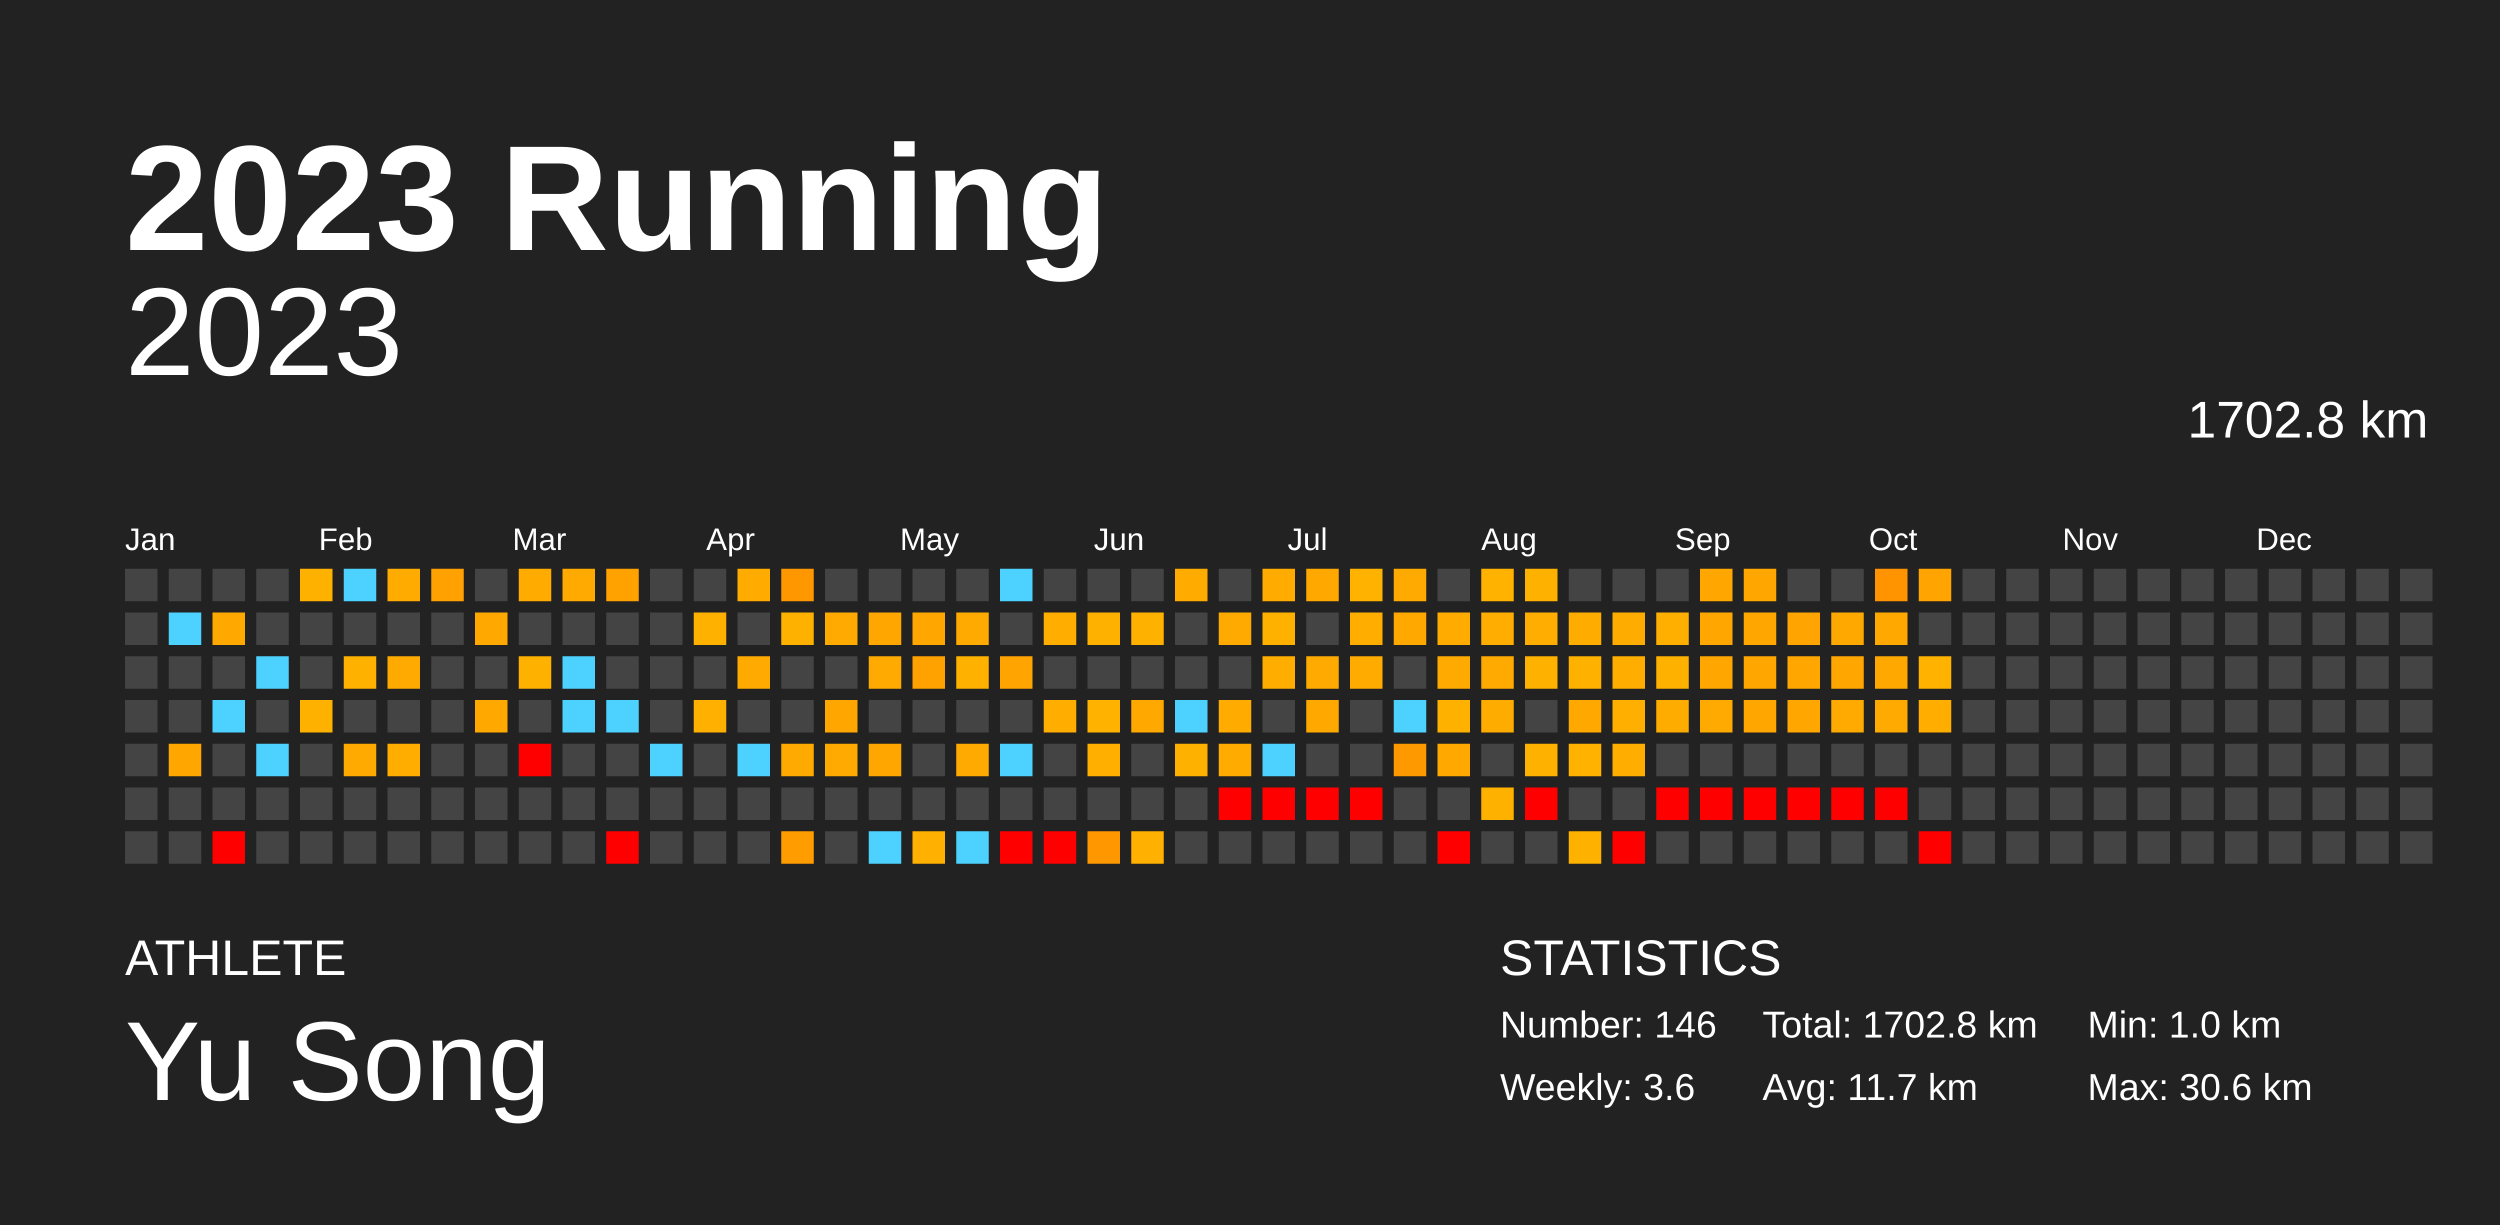
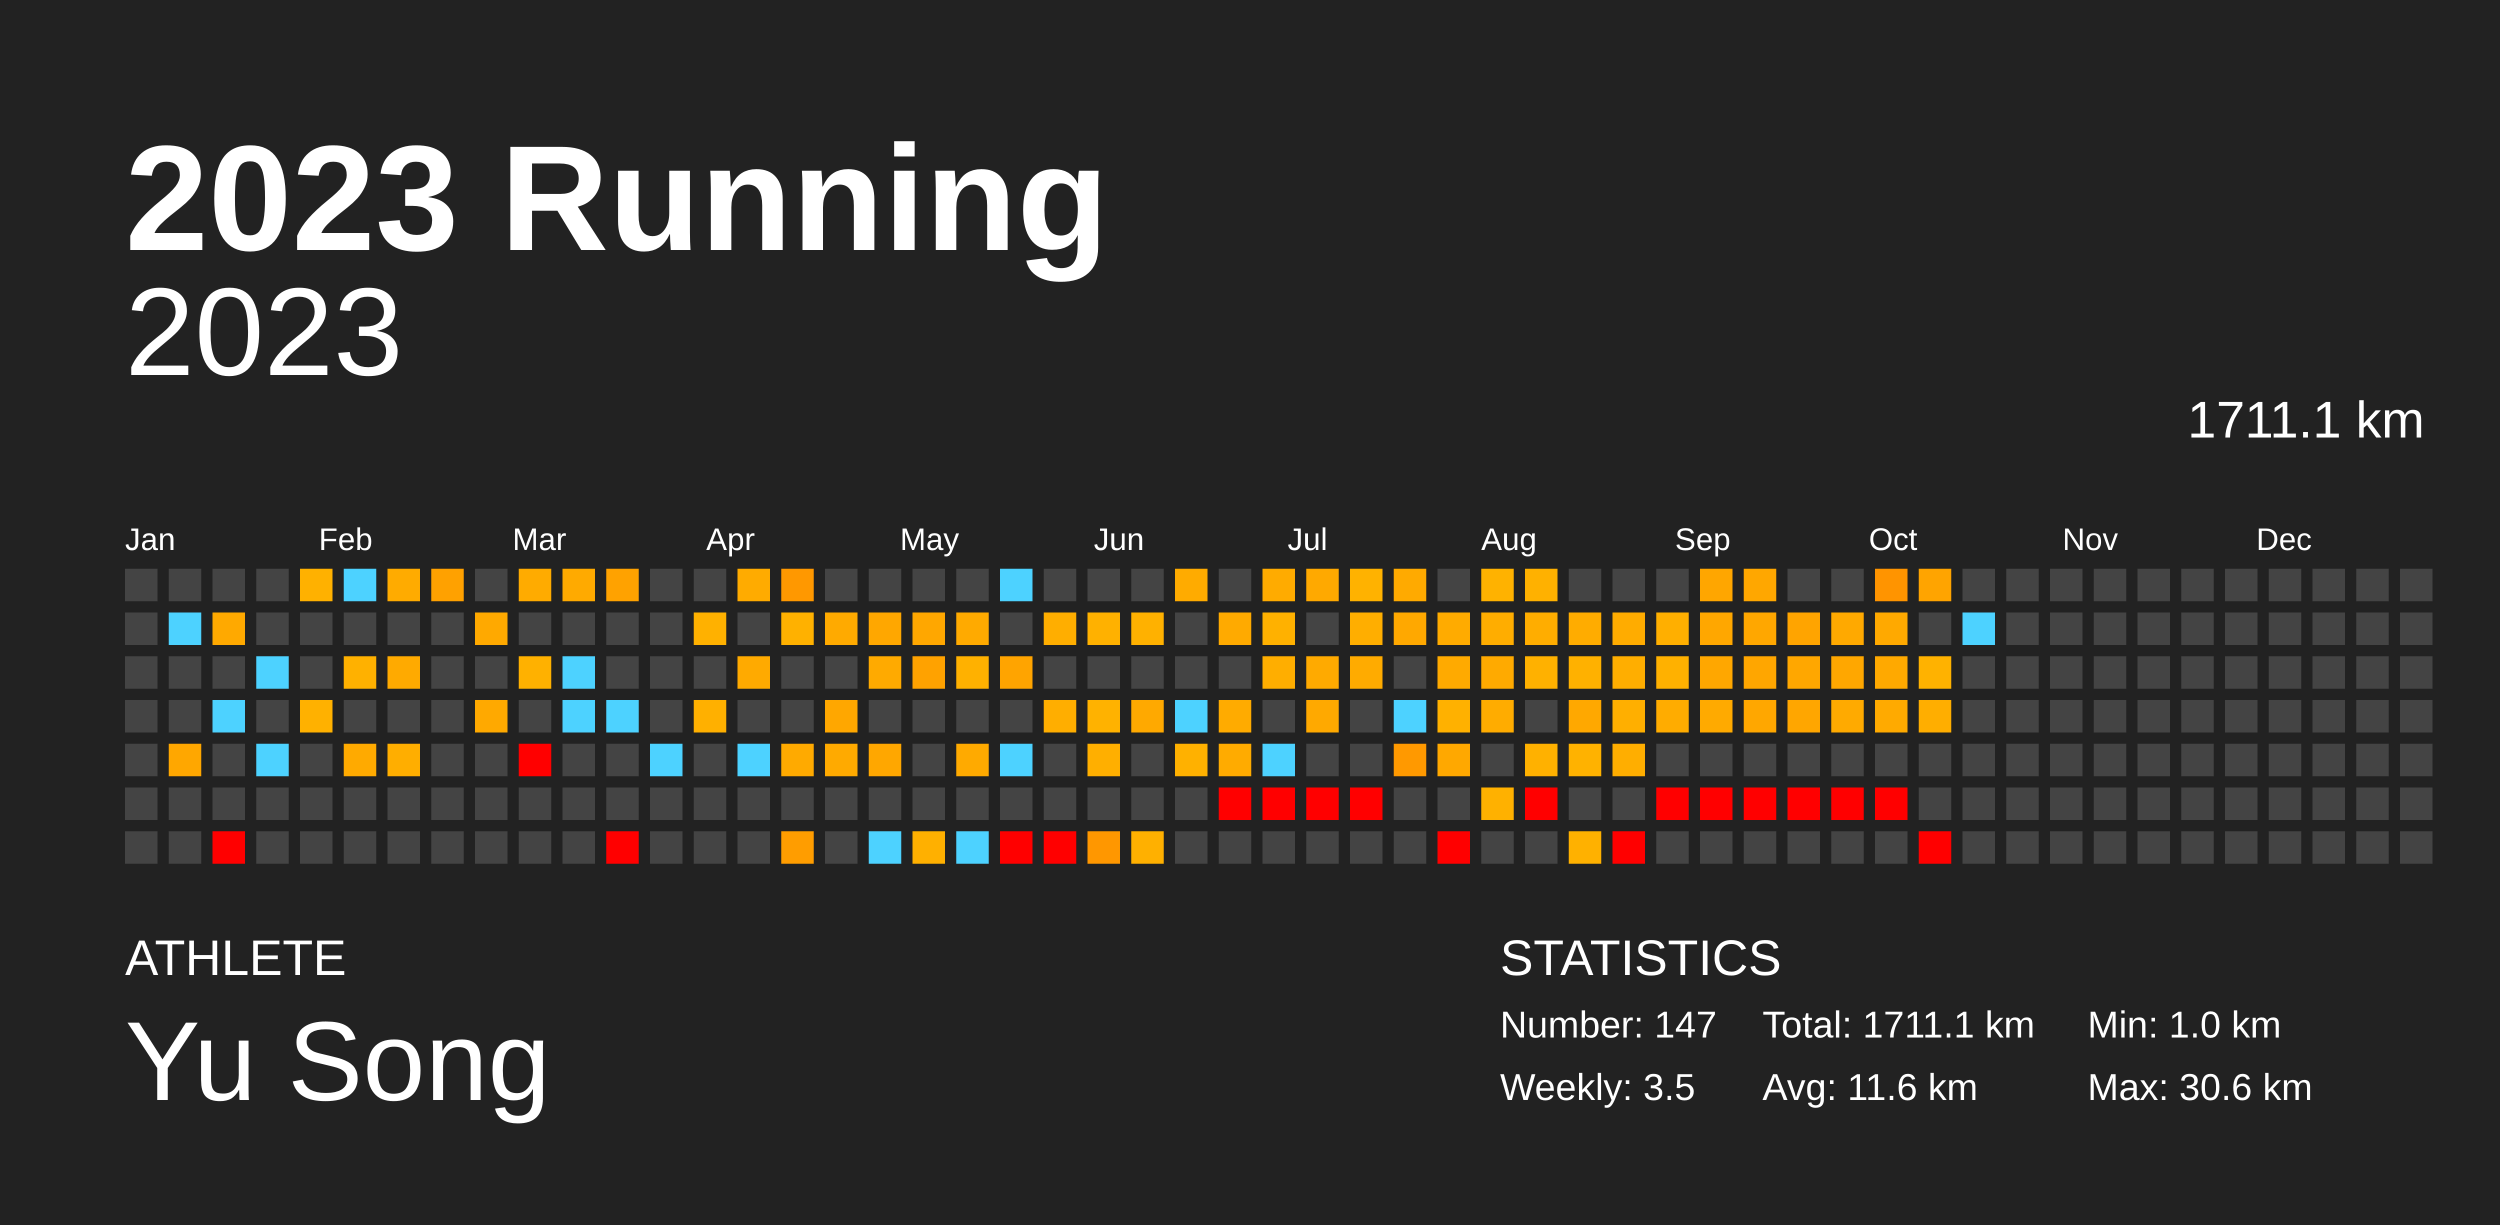
<svg xmlns="http://www.w3.org/2000/svg" baseProfile="full" height="98mm" version="1.1" viewBox="0,0,200,98" width="200mm">
  <defs />
  <rect fill="#222222" height="98" width="200" x="0" y="0" />
  <text fill="#FFFFFF" style="font-size:12px; font-family:Arial; font-weight:bold;" x="10" y="20">2023 Running</text>
  <text fill="#FFFFFF" style="font-size:4px; font-family:Arial" x="10" y="78">ATHLETE</text>
  <text fill="#FFFFFF" style="font-size:9px; font-family:Arial" x="10" y="88">Yu Song</text>
  <text fill="#FFFFFF" style="font-size:4px; font-family:Arial" x="120" y="78">STATISTICS</text>
-   <text fill="#FFFFFF" style="font-size:3px; font-family:Arial" x="120" y="83">Number: 146</text>
-   <text fill="#FFFFFF" style="font-size:3px; font-family:Arial" x="120" y="88">Weekly: 3.6</text>
-   <text fill="#FFFFFF" style="font-size:3px; font-family:Arial" x="141" y="83">Total: 1702.8 km</text>
-   <text fill="#FFFFFF" style="font-size:3px; font-family:Arial" x="141" y="88">Avg: 11.7 km</text>
+   <text fill="#FFFFFF" style="font-size:3px; font-family:Arial" x="120" y="83">Number: 147</text>
+   <text fill="#FFFFFF" style="font-size:3px; font-family:Arial" x="120" y="88">Weekly: 3.5</text>
+   <text fill="#FFFFFF" style="font-size:3px; font-family:Arial" x="141" y="83">Total: 1711.1 km</text>
+   <text fill="#FFFFFF" style="font-size:3px; font-family:Arial" x="141" y="88">Avg: 11.6 km</text>
  <text fill="#FFFFFF" style="font-size:3px; font-family:Arial" x="167" y="83">Min: 1.0 km</text>
  <text fill="#FFFFFF" style="font-size:3px; font-family:Arial" x="167" y="88">Max: 30.6 km</text>
  <text alignment-baseline="hanging" fill="#FFFFFF" style="font-size:10.0px; font-family:Arial;" x="10" y="30">2023</text>
-   <text alignment-baseline="hanging" fill="#FFFFFF" style="font-size:4.125px; font-family:Arial;" x="175" y="35">1702.8 km</text>
+   <text alignment-baseline="hanging" fill="#FFFFFF" style="font-size:4.125px; font-family:Arial;" x="175" y="35">1711.1 km</text>
  <text fill="#FFFFFF" style="font-size:2.5px; font-family:Arial" x="10.0" y="44">Jan</text>
  <text fill="#FFFFFF" style="font-size:2.5px; font-family:Arial" x="25.5" y="44">Feb</text>
  <text fill="#FFFFFF" style="font-size:2.5px; font-family:Arial" x="41.0" y="44">Mar</text>
  <text fill="#FFFFFF" style="font-size:2.5px; font-family:Arial" x="56.5" y="44">Apr</text>
  <text fill="#FFFFFF" style="font-size:2.5px; font-family:Arial" x="72.0" y="44">May</text>
  <text fill="#FFFFFF" style="font-size:2.5px; font-family:Arial" x="87.5" y="44">Jun</text>
  <text fill="#FFFFFF" style="font-size:2.5px; font-family:Arial" x="103.0" y="44">Jul</text>
  <text fill="#FFFFFF" style="font-size:2.5px; font-family:Arial" x="118.5" y="44">Aug</text>
  <text fill="#FFFFFF" style="font-size:2.5px; font-family:Arial" x="134.0" y="44">Sep</text>
  <text fill="#FFFFFF" style="font-size:2.5px; font-family:Arial" x="149.5" y="44">Oct</text>
  <text fill="#FFFFFF" style="font-size:2.5px; font-family:Arial" x="165.0" y="44">Nov</text>
  <text fill="#FFFFFF" style="font-size:2.5px; font-family:Arial" x="180.5" y="44">Dec</text>
  <rect fill="#444444" height="2.6" width="2.6" x="10.0" y="45.5" />
  <rect fill="#444444" height="2.6" width="2.6" x="10.0" y="49.0" />
  <rect fill="#444444" height="2.6" width="2.6" x="10.0" y="52.5" />
  <rect fill="#444444" height="2.6" width="2.6" x="10.0" y="56.0" />
  <rect fill="#444444" height="2.6" width="2.6" x="10.0" y="59.5" />
  <rect fill="#444444" height="2.6" width="2.6" x="10.0" y="63.0" />
  <rect fill="#444444" height="2.6" width="2.6" x="10.0" y="66.5" />
  <rect fill="#444444" height="2.6" width="2.6" x="13.5" y="45.5" />
  <rect fill="#4dd2ff" height="2.6" width="2.6" x="13.5" y="49.0" />
  <rect fill="#444444" height="2.6" width="2.6" x="13.5" y="52.5" />
  <rect fill="#444444" height="2.6" width="2.6" x="13.5" y="56.0" />
  <rect fill="#ffa700" height="2.6" width="2.6" x="13.5" y="59.5" />
  <rect fill="#444444" height="2.6" width="2.6" x="13.5" y="63.0" />
  <rect fill="#444444" height="2.6" width="2.6" x="13.5" y="66.5" />
  <rect fill="#444444" height="2.6" width="2.6" x="17.0" y="45.5" />
  <rect fill="#ffa900" height="2.6" width="2.6" x="17.0" y="49.0" />
  <rect fill="#444444" height="2.6" width="2.6" x="17.0" y="52.5" />
  <rect fill="#4dd2ff" height="2.6" width="2.6" x="17.0" y="56.0" />
  <rect fill="#444444" height="2.6" width="2.6" x="17.0" y="59.5" />
  <rect fill="#444444" height="2.6" width="2.6" x="17.0" y="63.0" />
  <rect fill="red" height="2.6" width="2.6" x="17.0" y="66.5" />
  <rect fill="#444444" height="2.6" width="2.6" x="20.5" y="45.5" />
  <rect fill="#444444" height="2.6" width="2.6" x="20.5" y="49.0" />
  <rect fill="#4dd2ff" height="2.6" width="2.6" x="20.5" y="52.5" />
  <rect fill="#444444" height="2.6" width="2.6" x="20.5" y="56.0" />
  <rect fill="#4dd2ff" height="2.6" width="2.6" x="20.5" y="59.5" />
  <rect fill="#444444" height="2.6" width="2.6" x="20.5" y="63.0" />
  <rect fill="#444444" height="2.6" width="2.6" x="20.5" y="66.5" />
  <rect fill="#ffb100" height="2.6" width="2.6" x="24.0" y="45.5" />
  <rect fill="#444444" height="2.6" width="2.6" x="24.0" y="49.0" />
  <rect fill="#444444" height="2.6" width="2.6" x="24.0" y="52.5" />
  <rect fill="#ffb100" height="2.6" width="2.6" x="24.0" y="56.0" />
  <rect fill="#444444" height="2.6" width="2.6" x="24.0" y="59.5" />
  <rect fill="#444444" height="2.6" width="2.6" x="24.0" y="63.0" />
  <rect fill="#444444" height="2.6" width="2.6" x="24.0" y="66.5" />
  <rect fill="#4dd2ff" height="2.6" width="2.6" x="27.5" y="45.5" />
  <rect fill="#444444" height="2.6" width="2.6" x="27.5" y="49.0" />
  <rect fill="#ffb100" height="2.6" width="2.6" x="27.5" y="52.5" />
  <rect fill="#444444" height="2.6" width="2.6" x="27.5" y="56.0" />
  <rect fill="#ffaa00" height="2.6" width="2.6" x="27.5" y="59.5" />
  <rect fill="#444444" height="2.6" width="2.6" x="27.5" y="63.0" />
  <rect fill="#444444" height="2.6" width="2.6" x="27.5" y="66.5" />
  <rect fill="#ffab00" height="2.6" width="2.6" x="31.0" y="45.5" />
  <rect fill="#444444" height="2.6" width="2.6" x="31.0" y="49.0" />
  <rect fill="#ffaa00" height="2.6" width="2.6" x="31.0" y="52.5" />
  <rect fill="#444444" height="2.6" width="2.6" x="31.0" y="56.0" />
  <rect fill="#ffae00" height="2.6" width="2.6" x="31.0" y="59.5" />
  <rect fill="#444444" height="2.6" width="2.6" x="31.0" y="63.0" />
  <rect fill="#444444" height="2.6" width="2.6" x="31.0" y="66.5" />
  <rect fill="#ffa100" height="2.6" width="2.6" x="34.5" y="45.5" />
  <rect fill="#444444" height="2.6" width="2.6" x="34.5" y="49.0" />
  <rect fill="#444444" height="2.6" width="2.6" x="34.5" y="52.5" />
  <rect fill="#444444" height="2.6" width="2.6" x="34.5" y="56.0" />
  <rect fill="#444444" height="2.6" width="2.6" x="34.5" y="59.5" />
  <rect fill="#444444" height="2.6" width="2.6" x="34.5" y="63.0" />
  <rect fill="#444444" height="2.6" width="2.6" x="34.5" y="66.5" />
  <rect fill="#444444" height="2.6" width="2.6" x="38.0" y="45.5" />
  <rect fill="#ffa900" height="2.6" width="2.6" x="38.0" y="49.0" />
  <rect fill="#444444" height="2.6" width="2.6" x="38.0" y="52.5" />
  <rect fill="#ffa900" height="2.6" width="2.6" x="38.0" y="56.0" />
  <rect fill="#444444" height="2.6" width="2.6" x="38.0" y="59.5" />
  <rect fill="#444444" height="2.6" width="2.6" x="38.0" y="63.0" />
  <rect fill="#444444" height="2.6" width="2.6" x="38.0" y="66.5" />
  <rect fill="#ffab00" height="2.6" width="2.6" x="41.5" y="45.5" />
  <rect fill="#444444" height="2.6" width="2.6" x="41.5" y="49.0" />
  <rect fill="#ffb100" height="2.6" width="2.6" x="41.5" y="52.5" />
  <rect fill="#444444" height="2.6" width="2.6" x="41.5" y="56.0" />
  <rect fill="red" height="2.6" width="2.6" x="41.5" y="59.5" />
  <rect fill="#444444" height="2.6" width="2.6" x="41.5" y="63.0" />
  <rect fill="#444444" height="2.6" width="2.6" x="41.5" y="66.5" />
  <rect fill="#ffaa00" height="2.6" width="2.6" x="45.0" y="45.5" />
  <rect fill="#444444" height="2.6" width="2.6" x="45.0" y="49.0" />
  <rect fill="#4dd2ff" height="2.6" width="2.6" x="45.0" y="52.5" />
  <rect fill="#4dd2ff" height="2.6" width="2.6" x="45.0" y="56.0" />
  <rect fill="#444444" height="2.6" width="2.6" x="45.0" y="59.5" />
  <rect fill="#444444" height="2.6" width="2.6" x="45.0" y="63.0" />
  <rect fill="#444444" height="2.6" width="2.6" x="45.0" y="66.5" />
  <rect fill="#ffa200" height="2.6" width="2.6" x="48.5" y="45.5" />
  <rect fill="#444444" height="2.6" width="2.6" x="48.5" y="49.0" />
  <rect fill="#444444" height="2.6" width="2.6" x="48.5" y="52.5" />
  <rect fill="#4dd2ff" height="2.6" width="2.6" x="48.5" y="56.0" />
  <rect fill="#444444" height="2.6" width="2.6" x="48.5" y="59.5" />
  <rect fill="#444444" height="2.6" width="2.6" x="48.5" y="63.0" />
  <rect fill="red" height="2.6" width="2.6" x="48.5" y="66.5" />
  <rect fill="#444444" height="2.6" width="2.6" x="52.0" y="45.5" />
  <rect fill="#444444" height="2.6" width="2.6" x="52.0" y="49.0" />
  <rect fill="#444444" height="2.6" width="2.6" x="52.0" y="52.5" />
  <rect fill="#444444" height="2.6" width="2.6" x="52.0" y="56.0" />
  <rect fill="#4dd2ff" height="2.6" width="2.6" x="52.0" y="59.5" />
  <rect fill="#444444" height="2.6" width="2.6" x="52.0" y="63.0" />
  <rect fill="#444444" height="2.6" width="2.6" x="52.0" y="66.5" />
  <rect fill="#444444" height="2.6" width="2.6" x="55.5" y="45.5" />
  <rect fill="#ffb100" height="2.6" width="2.6" x="55.5" y="49.0" />
  <rect fill="#444444" height="2.6" width="2.6" x="55.5" y="52.5" />
  <rect fill="#ffb000" height="2.6" width="2.6" x="55.5" y="56.0" />
  <rect fill="#444444" height="2.6" width="2.6" x="55.5" y="59.5" />
  <rect fill="#444444" height="2.6" width="2.6" x="55.5" y="63.0" />
  <rect fill="#444444" height="2.6" width="2.6" x="55.5" y="66.5" />
  <rect fill="#ffab00" height="2.6" width="2.6" x="59.0" y="45.5" />
  <rect fill="#444444" height="2.6" width="2.6" x="59.0" y="49.0" />
  <rect fill="#ffaa00" height="2.6" width="2.6" x="59.0" y="52.5" />
  <rect fill="#444444" height="2.6" width="2.6" x="59.0" y="56.0" />
  <rect fill="#4dd2ff" height="2.6" width="2.6" x="59.0" y="59.5" />
  <rect fill="#444444" height="2.6" width="2.6" x="59.0" y="63.0" />
  <rect fill="#444444" height="2.6" width="2.6" x="59.0" y="66.5" />
  <rect fill="#ff9800" height="2.6" width="2.6" x="62.5" y="45.5" />
  <rect fill="#ffb100" height="2.6" width="2.6" x="62.5" y="49.0" />
  <rect fill="#444444" height="2.6" width="2.6" x="62.5" y="52.5" />
  <rect fill="#444444" height="2.6" width="2.6" x="62.5" y="56.0" />
  <rect fill="#ffaa00" height="2.6" width="2.6" x="62.5" y="59.5" />
  <rect fill="#444444" height="2.6" width="2.6" x="62.5" y="63.0" />
  <rect fill="#ff9d00" height="2.6" width="2.6" x="62.5" y="66.5" />
  <rect fill="#444444" height="2.6" width="2.6" x="66.0" y="45.5" />
  <rect fill="#ffaa00" height="2.6" width="2.6" x="66.0" y="49.0" />
  <rect fill="#444444" height="2.6" width="2.6" x="66.0" y="52.5" />
  <rect fill="#ffa700" height="2.6" width="2.6" x="66.0" y="56.0" />
  <rect fill="#ffaa00" height="2.6" width="2.6" x="66.0" y="59.5" />
  <rect fill="#444444" height="2.6" width="2.6" x="66.0" y="63.0" />
  <rect fill="#444444" height="2.6" width="2.6" x="66.0" y="66.5" />
  <rect fill="#444444" height="2.6" width="2.6" x="69.5" y="45.5" />
  <rect fill="#ffa700" height="2.6" width="2.6" x="69.5" y="49.0" />
  <rect fill="#ffaa00" height="2.6" width="2.6" x="69.5" y="52.5" />
  <rect fill="#444444" height="2.6" width="2.6" x="69.5" y="56.0" />
  <rect fill="#ffa700" height="2.6" width="2.6" x="69.5" y="59.5" />
  <rect fill="#444444" height="2.6" width="2.6" x="69.5" y="63.0" />
  <rect fill="#4dd2ff" height="2.6" width="2.6" x="69.5" y="66.5" />
  <rect fill="#444444" height="2.6" width="2.6" x="73.0" y="45.5" />
  <rect fill="#ffa700" height="2.6" width="2.6" x="73.0" y="49.0" />
  <rect fill="#ffa200" height="2.6" width="2.6" x="73.0" y="52.5" />
  <rect fill="#444444" height="2.6" width="2.6" x="73.0" y="56.0" />
  <rect fill="#444444" height="2.6" width="2.6" x="73.0" y="59.5" />
  <rect fill="#444444" height="2.6" width="2.6" x="73.0" y="63.0" />
  <rect fill="#ffb000" height="2.6" width="2.6" x="73.0" y="66.5" />
  <rect fill="#444444" height="2.6" width="2.6" x="76.5" y="45.5" />
  <rect fill="#ffaa00" height="2.6" width="2.6" x="76.5" y="49.0" />
  <rect fill="#ffb100" height="2.6" width="2.6" x="76.5" y="52.5" />
  <rect fill="#444444" height="2.6" width="2.6" x="76.5" y="56.0" />
  <rect fill="#ffaa00" height="2.6" width="2.6" x="76.5" y="59.5" />
  <rect fill="#444444" height="2.6" width="2.6" x="76.5" y="63.0" />
  <rect fill="#4dd2ff" height="2.6" width="2.6" x="76.5" y="66.5" />
  <rect fill="#4dd2ff" height="2.6" width="2.6" x="80.0" y="45.5" />
  <rect fill="#444444" height="2.6" width="2.6" x="80.0" y="49.0" />
  <rect fill="#ffa400" height="2.6" width="2.6" x="80.0" y="52.5" />
  <rect fill="#444444" height="2.6" width="2.6" x="80.0" y="56.0" />
  <rect fill="#4dd2ff" height="2.6" width="2.6" x="80.0" y="59.5" />
  <rect fill="#444444" height="2.6" width="2.6" x="80.0" y="63.0" />
  <rect fill="red" height="2.6" width="2.6" x="80.0" y="66.5" />
  <rect fill="#444444" height="2.6" width="2.6" x="83.5" y="45.5" />
  <rect fill="#ffae00" height="2.6" width="2.6" x="83.5" y="49.0" />
  <rect fill="#444444" height="2.6" width="2.6" x="83.5" y="52.5" />
  <rect fill="#ffae00" height="2.6" width="2.6" x="83.5" y="56.0" />
  <rect fill="#444444" height="2.6" width="2.6" x="83.5" y="59.5" />
  <rect fill="#444444" height="2.6" width="2.6" x="83.5" y="63.0" />
  <rect fill="red" height="2.6" width="2.6" x="83.5" y="66.5" />
  <rect fill="#444444" height="2.6" width="2.6" x="87.0" y="45.5" />
  <rect fill="#ffb100" height="2.6" width="2.6" x="87.0" y="49.0" />
  <rect fill="#444444" height="2.6" width="2.6" x="87.0" y="52.5" />
  <rect fill="#ffb200" height="2.6" width="2.6" x="87.0" y="56.0" />
  <rect fill="#ffaf00" height="2.6" width="2.6" x="87.0" y="59.5" />
  <rect fill="#444444" height="2.6" width="2.6" x="87.0" y="63.0" />
  <rect fill="#ff9700" height="2.6" width="2.6" x="87.0" y="66.5" />
  <rect fill="#444444" height="2.6" width="2.6" x="90.5" y="45.5" />
  <rect fill="#ffb100" height="2.6" width="2.6" x="90.5" y="49.0" />
  <rect fill="#444444" height="2.6" width="2.6" x="90.5" y="52.5" />
  <rect fill="#ffa900" height="2.6" width="2.6" x="90.5" y="56.0" />
  <rect fill="#444444" height="2.6" width="2.6" x="90.5" y="59.5" />
  <rect fill="#444444" height="2.6" width="2.6" x="90.5" y="63.0" />
  <rect fill="#ffb000" height="2.6" width="2.6" x="90.5" y="66.5" />
  <rect fill="#ffab00" height="2.6" width="2.6" x="94.0" y="45.5" />
  <rect fill="#444444" height="2.6" width="2.6" x="94.0" y="49.0" />
  <rect fill="#444444" height="2.6" width="2.6" x="94.0" y="52.5" />
  <rect fill="#4dd2ff" height="2.6" width="2.6" x="94.0" y="56.0" />
  <rect fill="#ffb100" height="2.6" width="2.6" x="94.0" y="59.5" />
  <rect fill="#444444" height="2.6" width="2.6" x="94.0" y="63.0" />
  <rect fill="#444444" height="2.6" width="2.6" x="94.0" y="66.5" />
  <rect fill="#444444" height="2.6" width="2.6" x="97.5" y="45.5" />
  <rect fill="#ffaa00" height="2.6" width="2.6" x="97.5" y="49.0" />
  <rect fill="#444444" height="2.6" width="2.6" x="97.5" y="52.5" />
  <rect fill="#ffab00" height="2.6" width="2.6" x="97.5" y="56.0" />
  <rect fill="#ffab00" height="2.6" width="2.6" x="97.5" y="59.5" />
  <rect fill="red" height="2.6" width="2.6" x="97.5" y="63.0" />
  <rect fill="#444444" height="2.6" width="2.6" x="97.5" y="66.5" />
  <rect fill="#ffab00" height="2.6" width="2.6" x="101.0" y="45.5" />
  <rect fill="#ffb100" height="2.6" width="2.6" x="101.0" y="49.0" />
  <rect fill="#ffae00" height="2.6" width="2.6" x="101.0" y="52.5" />
  <rect fill="#444444" height="2.6" width="2.6" x="101.0" y="56.0" />
  <rect fill="#4dd2ff" height="2.6" width="2.6" x="101.0" y="59.5" />
  <rect fill="red" height="2.6" width="2.6" x="101.0" y="63.0" />
  <rect fill="#444444" height="2.6" width="2.6" x="101.0" y="66.5" />
  <rect fill="#ffa900" height="2.6" width="2.6" x="104.5" y="45.5" />
  <rect fill="#444444" height="2.6" width="2.6" x="104.5" y="49.0" />
  <rect fill="#ffaa00" height="2.6" width="2.6" x="104.5" y="52.5" />
  <rect fill="#ffa900" height="2.6" width="2.6" x="104.5" y="56.0" />
  <rect fill="#444444" height="2.6" width="2.6" x="104.5" y="59.5" />
  <rect fill="red" height="2.6" width="2.6" x="104.5" y="63.0" />
  <rect fill="#444444" height="2.6" width="2.6" x="104.5" y="66.5" />
  <rect fill="#ffb200" height="2.6" width="2.6" x="108.0" y="45.5" />
  <rect fill="#ffae00" height="2.6" width="2.6" x="108.0" y="49.0" />
  <rect fill="#ffab00" height="2.6" width="2.6" x="108.0" y="52.5" />
  <rect fill="#444444" height="2.6" width="2.6" x="108.0" y="56.0" />
  <rect fill="#444444" height="2.6" width="2.6" x="108.0" y="59.5" />
  <rect fill="red" height="2.6" width="2.6" x="108.0" y="63.0" />
  <rect fill="#444444" height="2.6" width="2.6" x="108.0" y="66.5" />
  <rect fill="#ffaa00" height="2.6" width="2.6" x="111.5" y="45.5" />
  <rect fill="#ffa800" height="2.6" width="2.6" x="111.5" y="49.0" />
  <rect fill="#444444" height="2.6" width="2.6" x="111.5" y="52.5" />
  <rect fill="#4dd2ff" height="2.6" width="2.6" x="111.5" y="56.0" />
  <rect fill="#ff9900" height="2.6" width="2.6" x="111.5" y="59.5" />
  <rect fill="#444444" height="2.6" width="2.6" x="111.5" y="63.0" />
  <rect fill="#444444" height="2.6" width="2.6" x="111.5" y="66.5" />
  <rect fill="#444444" height="2.6" width="2.6" x="115.0" y="45.5" />
  <rect fill="#ffab00" height="2.6" width="2.6" x="115.0" y="49.0" />
  <rect fill="#ffaa00" height="2.6" width="2.6" x="115.0" y="52.5" />
  <rect fill="#ffb100" height="2.6" width="2.6" x="115.0" y="56.0" />
  <rect fill="#ffa800" height="2.6" width="2.6" x="115.0" y="59.5" />
  <rect fill="#444444" height="2.6" width="2.6" x="115.0" y="63.0" />
  <rect fill="red" height="2.6" width="2.6" x="115.0" y="66.5" />
  <rect fill="#ffb200" height="2.6" width="2.6" x="118.5" y="45.5" />
  <rect fill="#ffad00" height="2.6" width="2.6" x="118.5" y="49.0" />
  <rect fill="#ffaa00" height="2.6" width="2.6" x="118.5" y="52.5" />
  <rect fill="#ffac00" height="2.6" width="2.6" x="118.5" y="56.0" />
  <rect fill="#444444" height="2.6" width="2.6" x="118.5" y="59.5" />
  <rect fill="#ffb100" height="2.6" width="2.6" x="118.5" y="63.0" />
  <rect fill="#444444" height="2.6" width="2.6" x="118.5" y="66.5" />
  <rect fill="#ffb100" height="2.6" width="2.6" x="122.0" y="45.5" />
  <rect fill="#ffad00" height="2.6" width="2.6" x="122.0" y="49.0" />
  <rect fill="#ffb100" height="2.6" width="2.6" x="122.0" y="52.5" />
  <rect fill="#444444" height="2.6" width="2.6" x="122.0" y="56.0" />
  <rect fill="#ffb100" height="2.6" width="2.6" x="122.0" y="59.5" />
  <rect fill="red" height="2.6" width="2.6" x="122.0" y="63.0" />
  <rect fill="#444444" height="2.6" width="2.6" x="122.0" y="66.5" />
  <rect fill="#444444" height="2.6" width="2.6" x="125.5" y="45.5" />
  <rect fill="#ffac00" height="2.6" width="2.6" x="125.5" y="49.0" />
  <rect fill="#ffb100" height="2.6" width="2.6" x="125.5" y="52.5" />
  <rect fill="#ffa800" height="2.6" width="2.6" x="125.5" y="56.0" />
  <rect fill="#ffb200" height="2.6" width="2.6" x="125.5" y="59.5" />
  <rect fill="#444444" height="2.6" width="2.6" x="125.5" y="63.0" />
  <rect fill="#ffb100" height="2.6" width="2.6" x="125.5" y="66.5" />
  <rect fill="#444444" height="2.6" width="2.6" x="129.0" y="45.5" />
  <rect fill="#ffac00" height="2.6" width="2.6" x="129.0" y="49.0" />
  <rect fill="#ffae00" height="2.6" width="2.6" x="129.0" y="52.5" />
  <rect fill="#ffaf00" height="2.6" width="2.6" x="129.0" y="56.0" />
  <rect fill="#ffae00" height="2.6" width="2.6" x="129.0" y="59.5" />
  <rect fill="#444444" height="2.6" width="2.6" x="129.0" y="63.0" />
  <rect fill="red" height="2.6" width="2.6" x="129.0" y="66.5" />
  <rect fill="#444444" height="2.6" width="2.6" x="132.5" y="45.5" />
  <rect fill="#ffaf00" height="2.6" width="2.6" x="132.5" y="49.0" />
  <rect fill="#ffb100" height="2.6" width="2.6" x="132.5" y="52.5" />
  <rect fill="#ffac00" height="2.6" width="2.6" x="132.5" y="56.0" />
  <rect fill="#444444" height="2.6" width="2.6" x="132.5" y="59.5" />
  <rect fill="red" height="2.6" width="2.6" x="132.5" y="63.0" />
  <rect fill="#444444" height="2.6" width="2.6" x="132.5" y="66.5" />
  <rect fill="#ffa600" height="2.6" width="2.6" x="136.0" y="45.5" />
  <rect fill="#ffa700" height="2.6" width="2.6" x="136.0" y="49.0" />
  <rect fill="#ffa700" height="2.6" width="2.6" x="136.0" y="52.5" />
  <rect fill="#ffaa00" height="2.6" width="2.6" x="136.0" y="56.0" />
  <rect fill="#444444" height="2.6" width="2.6" x="136.0" y="59.5" />
  <rect fill="red" height="2.6" width="2.6" x="136.0" y="63.0" />
  <rect fill="#444444" height="2.6" width="2.6" x="136.0" y="66.5" />
  <rect fill="#ffa700" height="2.6" width="2.6" x="139.5" y="45.5" />
  <rect fill="#ffa700" height="2.6" width="2.6" x="139.5" y="49.0" />
  <rect fill="#ffa600" height="2.6" width="2.6" x="139.5" y="52.5" />
  <rect fill="#ffa700" height="2.6" width="2.6" x="139.5" y="56.0" />
  <rect fill="#444444" height="2.6" width="2.6" x="139.5" y="59.5" />
  <rect fill="red" height="2.6" width="2.6" x="139.5" y="63.0" />
  <rect fill="#444444" height="2.6" width="2.6" x="139.5" y="66.5" />
  <rect fill="#444444" height="2.6" width="2.6" x="143.0" y="45.5" />
  <rect fill="#ffa400" height="2.6" width="2.6" x="143.0" y="49.0" />
  <rect fill="#ffa700" height="2.6" width="2.6" x="143.0" y="52.5" />
  <rect fill="#ffa600" height="2.6" width="2.6" x="143.0" y="56.0" />
  <rect fill="#444444" height="2.6" width="2.6" x="143.0" y="59.5" />
  <rect fill="red" height="2.6" width="2.6" x="143.0" y="63.0" />
  <rect fill="#444444" height="2.6" width="2.6" x="143.0" y="66.5" />
  <rect fill="#444444" height="2.6" width="2.6" x="146.5" y="45.5" />
  <rect fill="#ffa900" height="2.6" width="2.6" x="146.5" y="49.0" />
  <rect fill="#ffa700" height="2.6" width="2.6" x="146.5" y="52.5" />
  <rect fill="#ffaa00" height="2.6" width="2.6" x="146.5" y="56.0" />
  <rect fill="#444444" height="2.6" width="2.6" x="146.5" y="59.5" />
  <rect fill="red" height="2.6" width="2.6" x="146.5" y="63.0" />
  <rect fill="#444444" height="2.6" width="2.6" x="146.5" y="66.5" />
  <rect fill="#ff9400" height="2.6" width="2.6" x="150.0" y="45.5" />
  <rect fill="#ffa900" height="2.6" width="2.6" x="150.0" y="49.0" />
  <rect fill="#ffa900" height="2.6" width="2.6" x="150.0" y="52.5" />
  <rect fill="#ffaa00" height="2.6" width="2.6" x="150.0" y="56.0" />
  <rect fill="#444444" height="2.6" width="2.6" x="150.0" y="59.5" />
  <rect fill="red" height="2.6" width="2.6" x="150.0" y="63.0" />
  <rect fill="#444444" height="2.6" width="2.6" x="150.0" y="66.5" />
  <rect fill="#ffa400" height="2.6" width="2.6" x="153.5" y="45.5" />
  <rect fill="#444444" height="2.6" width="2.6" x="153.5" y="49.0" />
  <rect fill="#ffb200" height="2.6" width="2.6" x="153.5" y="52.5" />
  <rect fill="#ffae00" height="2.6" width="2.6" x="153.5" y="56.0" />
  <rect fill="#444444" height="2.6" width="2.6" x="153.5" y="59.5" />
  <rect fill="#444444" height="2.6" width="2.6" x="153.5" y="63.0" />
  <rect fill="red" height="2.6" width="2.6" x="153.5" y="66.5" />
  <rect fill="#444444" height="2.6" width="2.6" x="157.0" y="45.5" />
-   <rect fill="#444444" height="2.6" width="2.6" x="157.0" y="49.0" />
+   <rect fill="#4dd2ff" height="2.6" width="2.6" x="157.0" y="49.0" />
  <rect fill="#444444" height="2.6" width="2.6" x="157.0" y="52.5" />
  <rect fill="#444444" height="2.6" width="2.6" x="157.0" y="56.0" />
  <rect fill="#444444" height="2.6" width="2.6" x="157.0" y="59.5" />
  <rect fill="#444444" height="2.6" width="2.6" x="157.0" y="63.0" />
  <rect fill="#444444" height="2.6" width="2.6" x="157.0" y="66.5" />
  <rect fill="#444444" height="2.6" width="2.6" x="160.5" y="45.5" />
  <rect fill="#444444" height="2.6" width="2.6" x="160.5" y="49.0" />
  <rect fill="#444444" height="2.6" width="2.6" x="160.5" y="52.5" />
  <rect fill="#444444" height="2.6" width="2.6" x="160.5" y="56.0" />
  <rect fill="#444444" height="2.6" width="2.6" x="160.5" y="59.5" />
  <rect fill="#444444" height="2.6" width="2.6" x="160.5" y="63.0" />
  <rect fill="#444444" height="2.6" width="2.6" x="160.5" y="66.5" />
  <rect fill="#444444" height="2.6" width="2.6" x="164.0" y="45.5" />
  <rect fill="#444444" height="2.6" width="2.6" x="164.0" y="49.0" />
  <rect fill="#444444" height="2.6" width="2.6" x="164.0" y="52.5" />
  <rect fill="#444444" height="2.6" width="2.6" x="164.0" y="56.0" />
  <rect fill="#444444" height="2.6" width="2.6" x="164.0" y="59.5" />
  <rect fill="#444444" height="2.6" width="2.6" x="164.0" y="63.0" />
  <rect fill="#444444" height="2.6" width="2.6" x="164.0" y="66.5" />
  <rect fill="#444444" height="2.6" width="2.6" x="167.5" y="45.5" />
  <rect fill="#444444" height="2.6" width="2.6" x="167.5" y="49.0" />
  <rect fill="#444444" height="2.6" width="2.6" x="167.5" y="52.5" />
  <rect fill="#444444" height="2.6" width="2.6" x="167.5" y="56.0" />
  <rect fill="#444444" height="2.6" width="2.6" x="167.5" y="59.5" />
  <rect fill="#444444" height="2.6" width="2.6" x="167.5" y="63.0" />
  <rect fill="#444444" height="2.6" width="2.6" x="167.5" y="66.5" />
  <rect fill="#444444" height="2.6" width="2.6" x="171.0" y="45.5" />
  <rect fill="#444444" height="2.6" width="2.6" x="171.0" y="49.0" />
  <rect fill="#444444" height="2.6" width="2.6" x="171.0" y="52.5" />
  <rect fill="#444444" height="2.6" width="2.6" x="171.0" y="56.0" />
  <rect fill="#444444" height="2.6" width="2.6" x="171.0" y="59.5" />
  <rect fill="#444444" height="2.6" width="2.6" x="171.0" y="63.0" />
  <rect fill="#444444" height="2.6" width="2.6" x="171.0" y="66.5" />
  <rect fill="#444444" height="2.6" width="2.6" x="174.5" y="45.5" />
  <rect fill="#444444" height="2.6" width="2.6" x="174.5" y="49.0" />
  <rect fill="#444444" height="2.6" width="2.6" x="174.5" y="52.5" />
  <rect fill="#444444" height="2.6" width="2.6" x="174.5" y="56.0" />
  <rect fill="#444444" height="2.6" width="2.6" x="174.5" y="59.5" />
  <rect fill="#444444" height="2.6" width="2.6" x="174.5" y="63.0" />
  <rect fill="#444444" height="2.6" width="2.6" x="174.5" y="66.5" />
  <rect fill="#444444" height="2.6" width="2.6" x="178.0" y="45.5" />
  <rect fill="#444444" height="2.6" width="2.6" x="178.0" y="49.0" />
  <rect fill="#444444" height="2.6" width="2.6" x="178.0" y="52.5" />
  <rect fill="#444444" height="2.6" width="2.6" x="178.0" y="56.0" />
  <rect fill="#444444" height="2.6" width="2.6" x="178.0" y="59.5" />
  <rect fill="#444444" height="2.6" width="2.6" x="178.0" y="63.0" />
  <rect fill="#444444" height="2.6" width="2.6" x="178.0" y="66.5" />
  <rect fill="#444444" height="2.6" width="2.6" x="181.5" y="45.5" />
  <rect fill="#444444" height="2.6" width="2.6" x="181.5" y="49.0" />
  <rect fill="#444444" height="2.6" width="2.6" x="181.5" y="52.5" />
  <rect fill="#444444" height="2.6" width="2.6" x="181.5" y="56.0" />
  <rect fill="#444444" height="2.6" width="2.6" x="181.5" y="59.5" />
  <rect fill="#444444" height="2.6" width="2.6" x="181.5" y="63.0" />
  <rect fill="#444444" height="2.6" width="2.6" x="181.5" y="66.5" />
  <rect fill="#444444" height="2.6" width="2.6" x="185.0" y="45.5" />
  <rect fill="#444444" height="2.6" width="2.6" x="185.0" y="49.0" />
  <rect fill="#444444" height="2.6" width="2.6" x="185.0" y="52.5" />
  <rect fill="#444444" height="2.6" width="2.6" x="185.0" y="56.0" />
  <rect fill="#444444" height="2.6" width="2.6" x="185.0" y="59.5" />
  <rect fill="#444444" height="2.6" width="2.6" x="185.0" y="63.0" />
  <rect fill="#444444" height="2.6" width="2.6" x="185.0" y="66.5" />
  <rect fill="#444444" height="2.6" width="2.6" x="188.5" y="45.5" />
  <rect fill="#444444" height="2.6" width="2.6" x="188.5" y="49.0" />
  <rect fill="#444444" height="2.6" width="2.6" x="188.5" y="52.5" />
  <rect fill="#444444" height="2.6" width="2.6" x="188.5" y="56.0" />
  <rect fill="#444444" height="2.6" width="2.6" x="188.5" y="59.5" />
  <rect fill="#444444" height="2.6" width="2.6" x="188.5" y="63.0" />
  <rect fill="#444444" height="2.6" width="2.6" x="188.5" y="66.5" />
  <rect fill="#444444" height="2.6" width="2.6" x="192.0" y="45.5" />
  <rect fill="#444444" height="2.6" width="2.6" x="192.0" y="49.0" />
  <rect fill="#444444" height="2.6" width="2.6" x="192.0" y="52.5" />
  <rect fill="#444444" height="2.6" width="2.6" x="192.0" y="56.0" />
  <rect fill="#444444" height="2.6" width="2.6" x="192.0" y="59.5" />
  <rect fill="#444444" height="2.6" width="2.6" x="192.0" y="63.0" />
  <rect fill="#444444" height="2.6" width="2.6" x="192.0" y="66.5" />
</svg>
